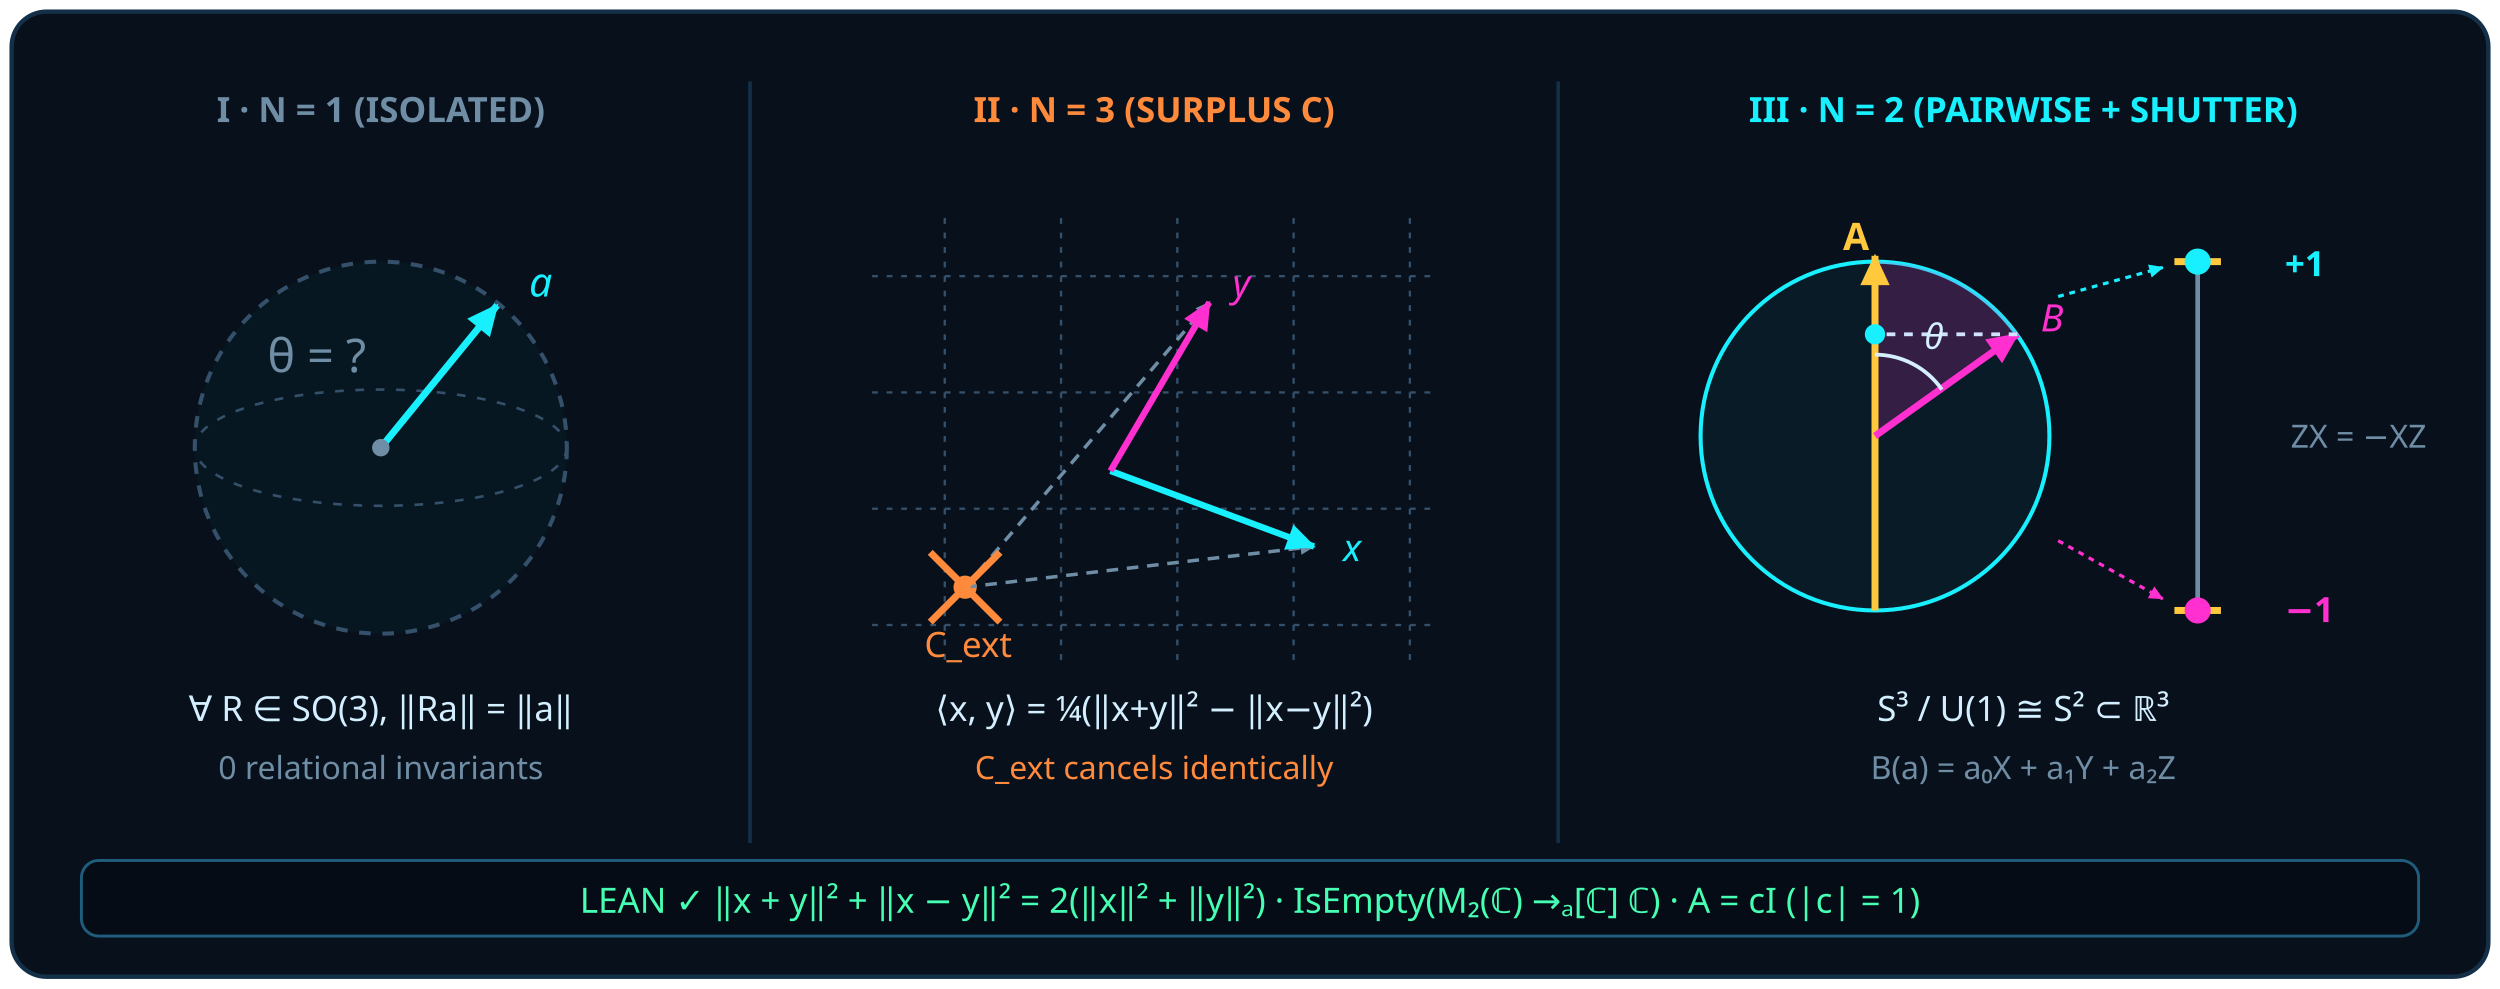
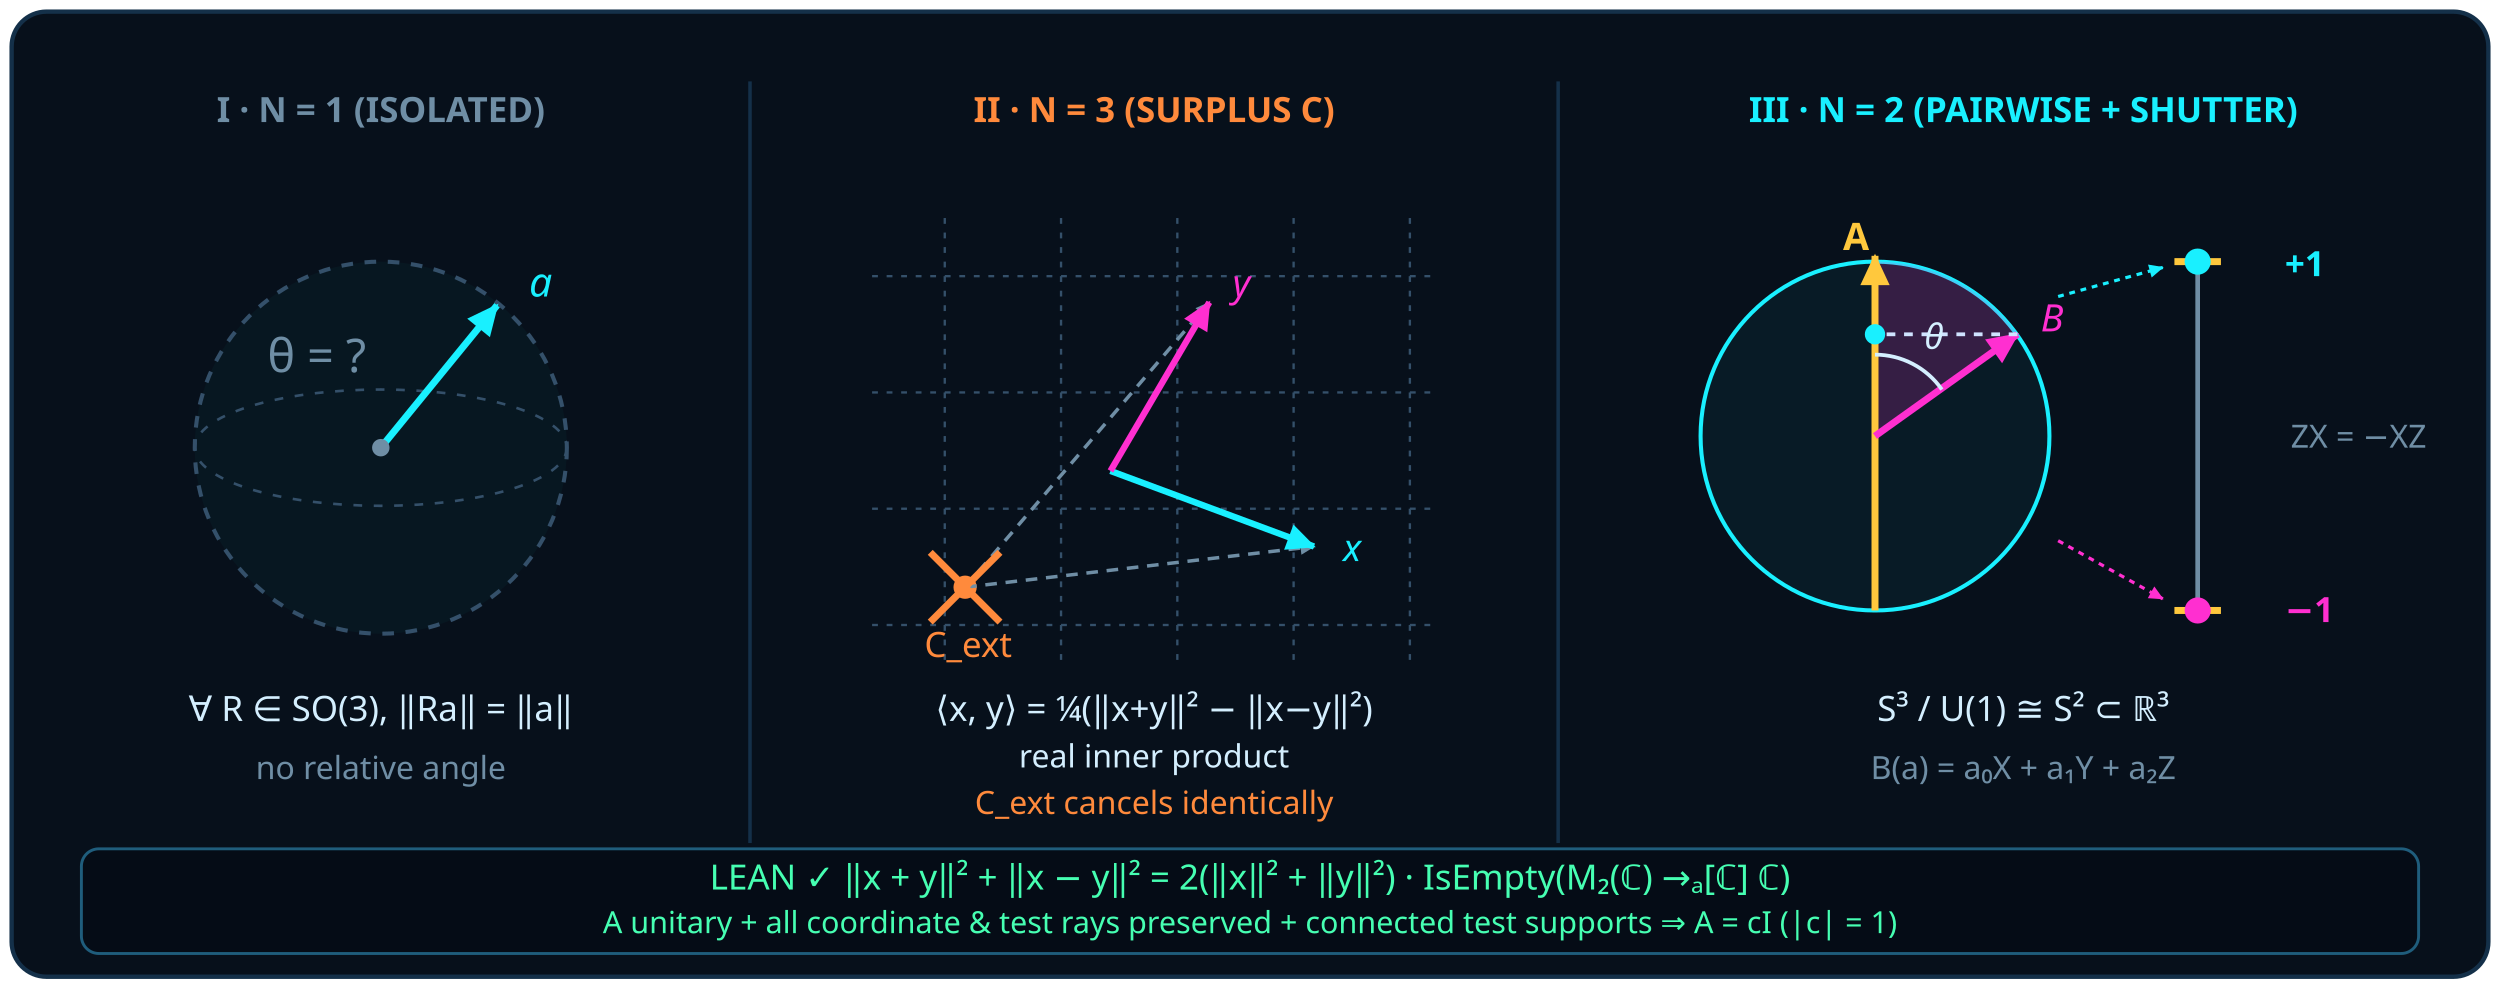
<svg xmlns="http://www.w3.org/2000/svg" viewBox="0 0 860 340" width="860" height="340">
  <defs>
    <marker id="p1-cyan" viewBox="0 0 10 10" refX="8" refY="5" markerWidth="6" markerHeight="6" orient="auto-start-reverse">
      <path d="M1 1.5L8.5 5L1 8.5Z" fill="#19f0ff" />
    </marker>
    <marker id="p1-mag" viewBox="0 0 10 10" refX="8" refY="5" markerWidth="6" markerHeight="6" orient="auto-start-reverse">
      <path d="M1 1.5L8.5 5L1 8.5Z" fill="#ff2fd0" />
    </marker>
    <marker id="p1-amb" viewBox="0 0 10 10" refX="8" refY="5" markerWidth="6" markerHeight="6" orient="auto-start-reverse">
      <path d="M1 1.5L8.5 5L1 8.5Z" fill="#ffc83d" />
    </marker>
    <marker id="p1-dim" viewBox="0 0 10 10" refX="8" refY="5" markerWidth="5.5" markerHeight="5.5" orient="auto">
      <path d="M1 1.5L8.5 5L1 8.5Z" fill="#6f8ea5" />
    </marker>
  </defs>
  <rect x="4" y="4" width="852" height="332" rx="12" fill="#07101b" stroke="#143049" stroke-width="1.5" />
  <line x1="258" y1="28" x2="258" y2="290" stroke="#143049" stroke-width="1.2" />
  <line x1="536" y1="28" x2="536" y2="290" stroke="#143049" stroke-width="1.2" />
  <g font-family="JetBrains Mono, ui-monospace, SFMono-Regular, Menlo, system-ui, sans-serif">
    <text x="131" y="42" text-anchor="middle" font-size="12" font-weight="600" fill="#6f8ea5">I · N = 1 (ISOLATED)</text>
    <circle cx="131" cy="154" r="64" fill="#19f0ff" fill-opacity="0.03" stroke="#34506a" stroke-width="1.4" stroke-dasharray="4 4" />
    <ellipse cx="131" cy="154" rx="64" ry="20" fill="none" stroke="#34506a" stroke-width="0.9" stroke-dasharray="3 4" />
    <line x1="131" y1="154" x2="171" y2="105" stroke="#19f0ff" stroke-width="2.4" marker-end="url(#p1-cyan)" />
    <circle cx="131" cy="154" r="3" fill="#6f8ea5" />
    <text x="182" y="102" font-size="14" font-style="italic" fill="#19f0ff">a</text>
    <text x="92" y="128" font-size="16" fill="#6f8ea5">θ = ?</text>
    <text x="131" y="248" text-anchor="middle" font-size="12" fill="#d4efff">∀ R ∈ SO(3), ‖Ra‖ = ‖a‖</text>
-     <text x="131" y="268" text-anchor="middle" font-size="11" fill="#6f8ea5">0 relational invariants</text>
+     <text x="131" y="268" text-anchor="middle" font-size="11" fill="#6f8ea5">no relative angle</text>
    <text x="397" y="42" text-anchor="middle" font-size="12" font-weight="600" fill="#ff8a3c">II · N = 3 (SURPLUS C)</text>
    <g stroke="#34506a" stroke-width="0.8" stroke-dasharray="2 3">
      <path d="M300 95H494M300 135H494M300 175H494M300 215H494" />
      <path d="M325 75V228M365 75V228M405 75V228M445 75V228M485 75V228" />
    </g>
    <circle cx="332" cy="202" r="4" fill="#ff8a3c" />
    <line x1="332" y1="202" x2="452" y2="188" stroke="#6f8ea5" stroke-width="1.2" stroke-dasharray="4 3" marker-end="url(#p1-dim)" />
    <line x1="332" y1="202" x2="416" y2="104" stroke="#6f8ea5" stroke-width="1.2" stroke-dasharray="4 3" marker-end="url(#p1-dim)" />
    <line x1="382" y1="162" x2="452" y2="188" stroke="#19f0ff" stroke-width="2.2" marker-end="url(#p1-cyan)" />
    <line x1="382" y1="162" x2="416" y2="104" stroke="#ff2fd0" stroke-width="2.2" marker-end="url(#p1-mag)" />
    <path d="M320 190L344 214M344 190L320 214" stroke="#ff8a3c" stroke-width="2.4" />
    <text x="318" y="226" font-size="12" fill="#ff8a3c">C_ext</text>
    <text x="462" y="193" font-size="13" font-style="italic" fill="#19f0ff">x</text>
    <text x="424" y="102" font-size="13" font-style="italic" fill="#ff2fd0">y</text>
    <text x="397" y="248" text-anchor="middle" font-size="12" fill="#d4efff">⟨x, y⟩ = ¼(‖x+y‖² − ‖x−y‖²)</text>
-     <text x="397" y="268" text-anchor="middle" font-size="11" fill="#ff8a3c">C_ext cancels identically</text>
+     <text x="397" y="264" text-anchor="middle" font-size="11" fill="#d4efff">real inner product</text>
+     <text x="397" y="280" text-anchor="middle" font-size="11" fill="#ff8a3c">C_ext cancels identically</text>
    <text x="696" y="42" text-anchor="middle" font-size="12" font-weight="600" fill="#19f0ff">III · N = 2 (PAIRWISE + SHUTTER)</text>
    <circle cx="645" cy="150" r="60" fill="#19f0ff" fill-opacity="0.05" stroke="#19f0ff" stroke-width="1.4" />
    <path d="M645 150 L645 90 A60 60 0 0 1 694 115 Z" fill="#ff2fd0" fill-opacity="0.18" />
    <line x1="645" y1="210" x2="645" y2="88" stroke="#ffc83d" stroke-width="2.4" marker-end="url(#p1-amb)" />
    <line x1="645" y1="150" x2="694" y2="115" stroke="#ff2fd0" stroke-width="2.4" marker-end="url(#p1-mag)" />
    <line x1="694" y1="115" x2="645" y2="115" stroke="#cfe3ff" stroke-width="1.3" stroke-dasharray="3 3" />
    <circle cx="645" cy="115" r="3.5" fill="#19f0ff" />
    <path d="M645 122 A28 28 0 0 1 668 134" fill="none" stroke="#d4efff" stroke-width="1.3" />
    <text x="662" y="120" font-size="12" font-style="italic" fill="#d4efff">θ</text>
    <text x="634" y="86" font-size="13" font-weight="600" fill="#ffc83d">A</text>
    <text x="702" y="114" font-size="13" font-style="italic" fill="#ff2fd0">B</text>
    <line x1="756" y1="90" x2="756" y2="210" stroke="#6f8ea5" stroke-width="1.6" />
    <line x1="748" y1="90" x2="764" y2="90" stroke="#ffc83d" stroke-width="2.4" />
    <line x1="748" y1="210" x2="764" y2="210" stroke="#ffc83d" stroke-width="2.4" />
    <circle cx="756" cy="90" r="4.5" fill="#19f0ff" />
    <circle cx="756" cy="210" r="4.5" fill="#ff2fd0" />
    <line x1="708" y1="102" x2="744" y2="92" stroke="#19f0ff" stroke-width="1.1" stroke-dasharray="2 2" marker-end="url(#p1-cyan)" />
    <line x1="708" y1="186" x2="744" y2="206" stroke="#ff2fd0" stroke-width="1.1" stroke-dasharray="2 2" marker-end="url(#p1-mag)" />
    <text x="786" y="95" font-size="12" font-weight="600" fill="#19f0ff">+1</text>
    <text x="786" y="214" font-size="12" font-weight="600" fill="#ff2fd0">−1</text>
    <text x="788" y="154" font-size="11" fill="#6f8ea5">ZX = −XZ</text>
    <text x="696" y="248" text-anchor="middle" font-size="12" fill="#d4efff">S³ / U(1) ≅ S² ⊂ ℝ³</text>
    <text x="696" y="268" text-anchor="middle" font-size="11" fill="#6f8ea5">B(a) = a₀X + a₁Y + a₂Z</text>
-     <rect x="28" y="296" width="804" height="26" rx="6" fill="#050c16" stroke="#1f5d7c" stroke-width="1" />
-     <text x="430" y="314" text-anchor="middle" font-size="12" fill="#46ffb2">LEAN ✓  ‖x + y‖² + ‖x − y‖² = 2(‖x‖² + ‖y‖²)   ·   IsEmpty(M₂(ℂ) →ₐ[ℂ] ℂ)   ·   A = cI (|c| = 1)</text>
+     <rect x="28" y="292" width="804" height="36" rx="6" fill="#050c16" stroke="#1f5d7c" stroke-width="1" />
+     <text x="430" y="306" text-anchor="middle" font-size="12" fill="#46ffb2">LEAN ✓  ‖x + y‖² + ‖x − y‖² = 2(‖x‖² + ‖y‖²)   ·   IsEmpty(M₂(ℂ) →ₐ[ℂ] ℂ)</text>
+     <text x="430" y="321" text-anchor="middle" font-size="10.5" fill="#46ffb2">A unitary + all coordinate &amp; test rays preserved + connected test supports ⇒ A = cI (|c| = 1)</text>
  </g>
</svg>
